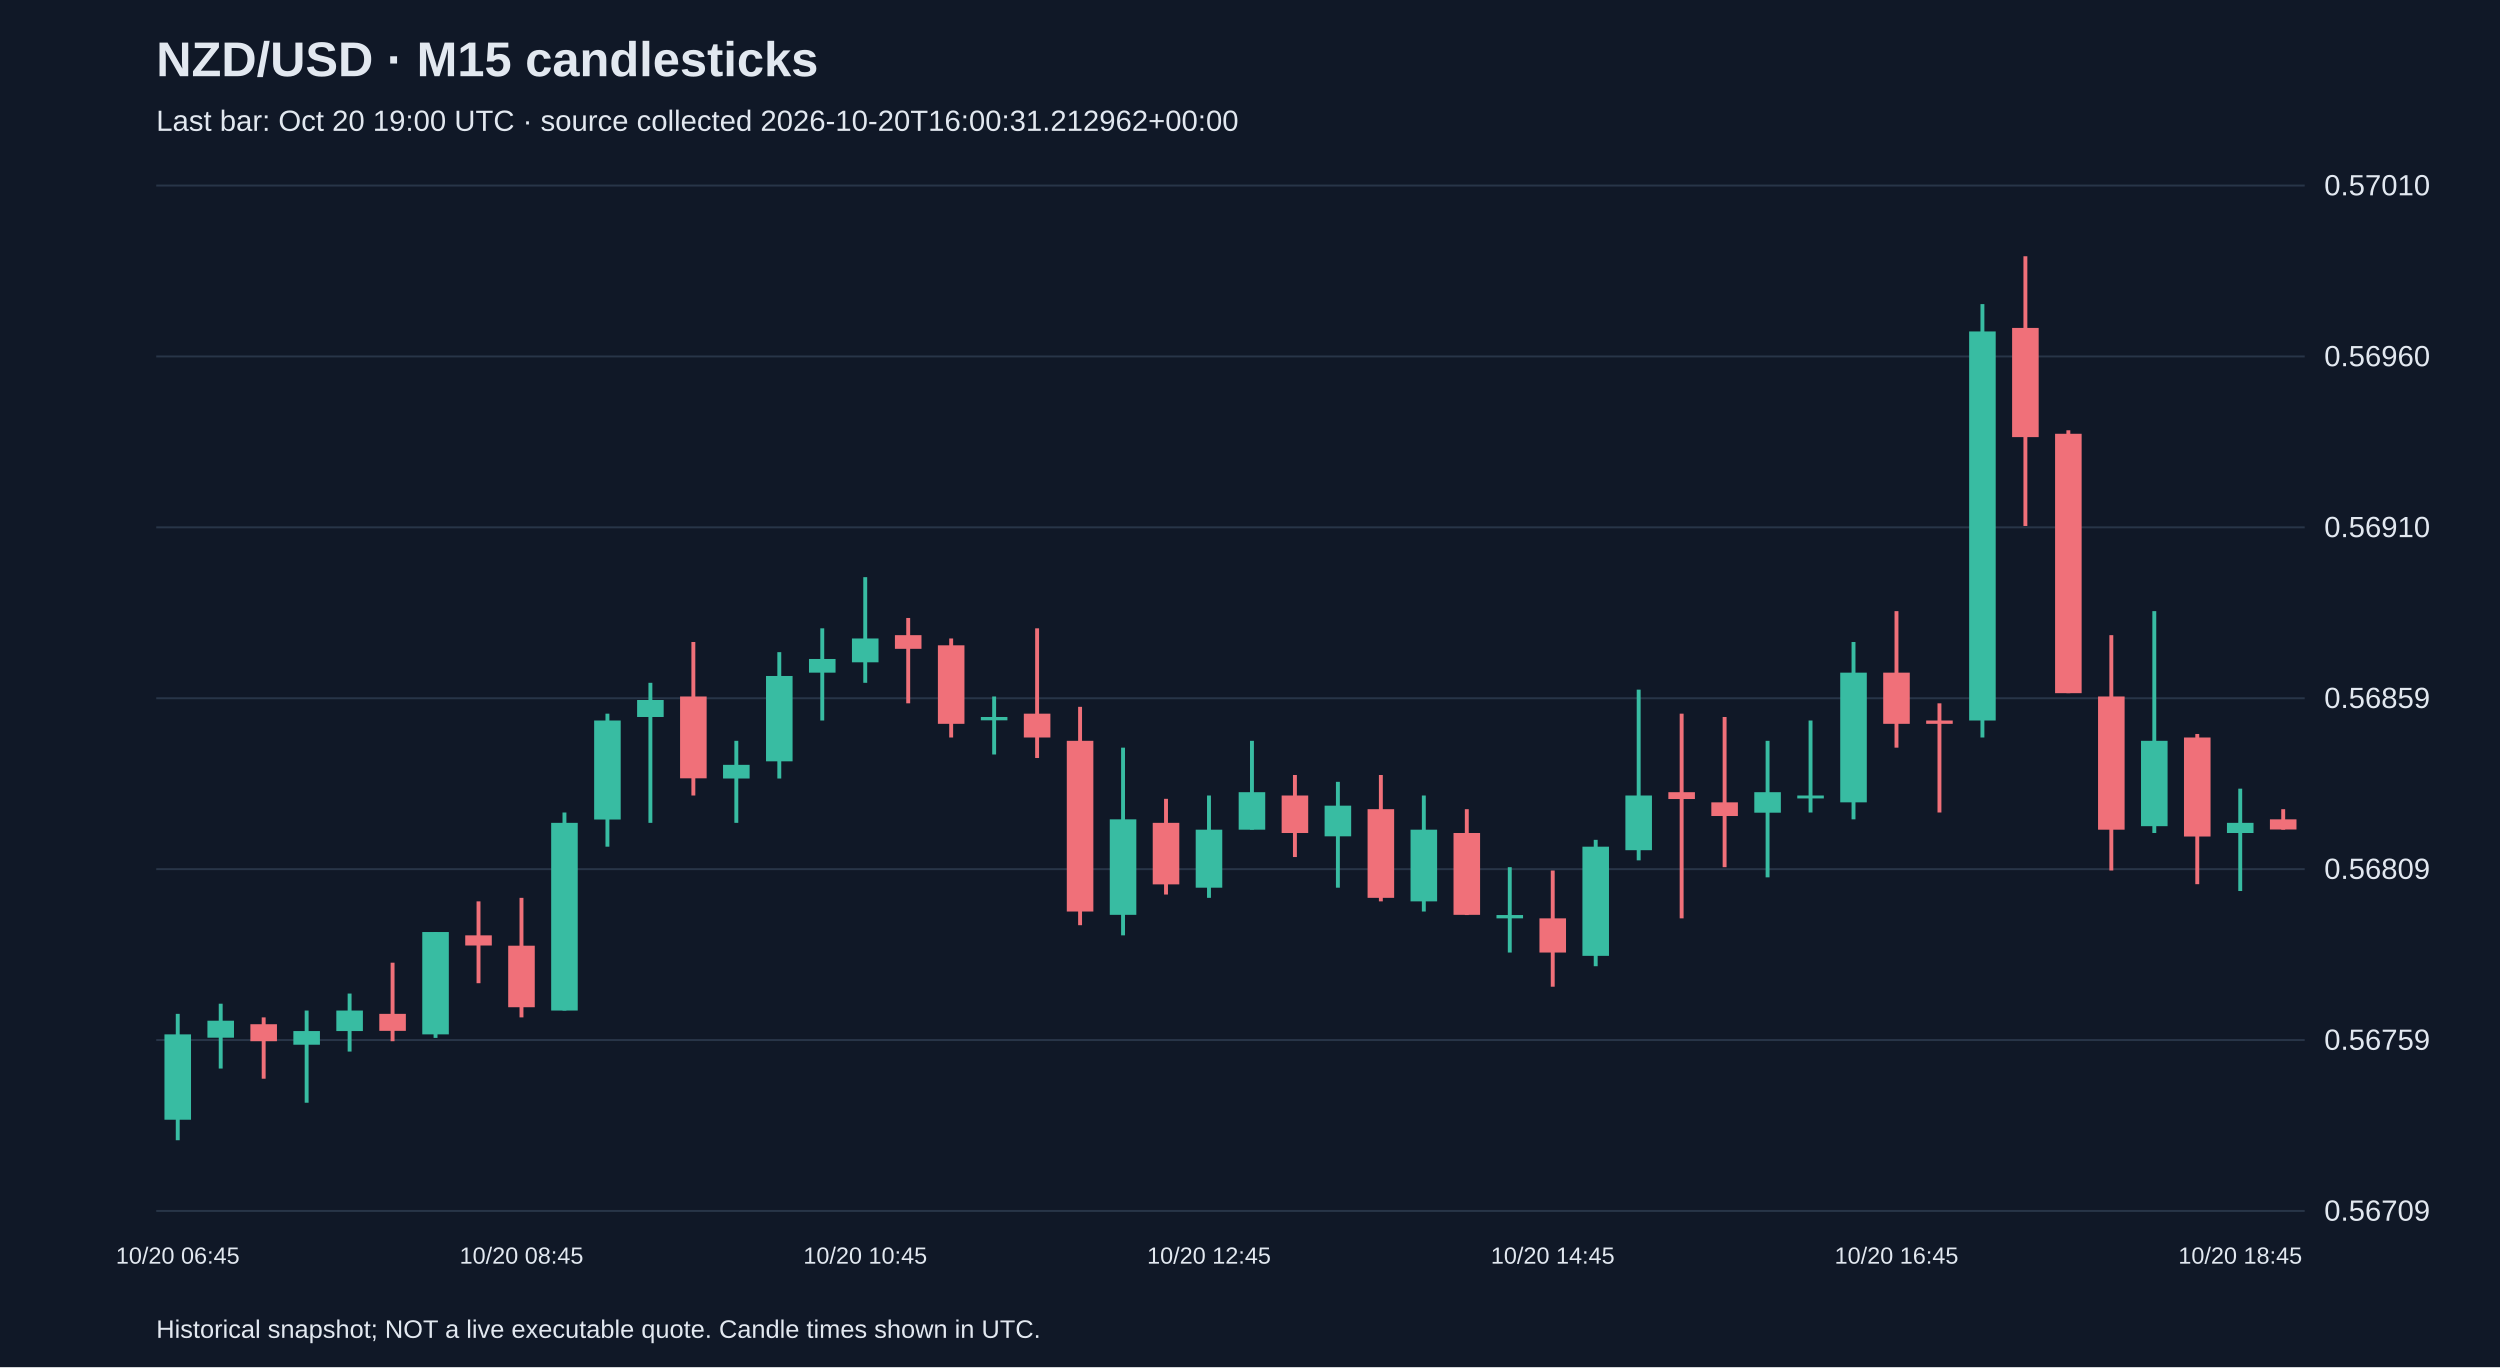
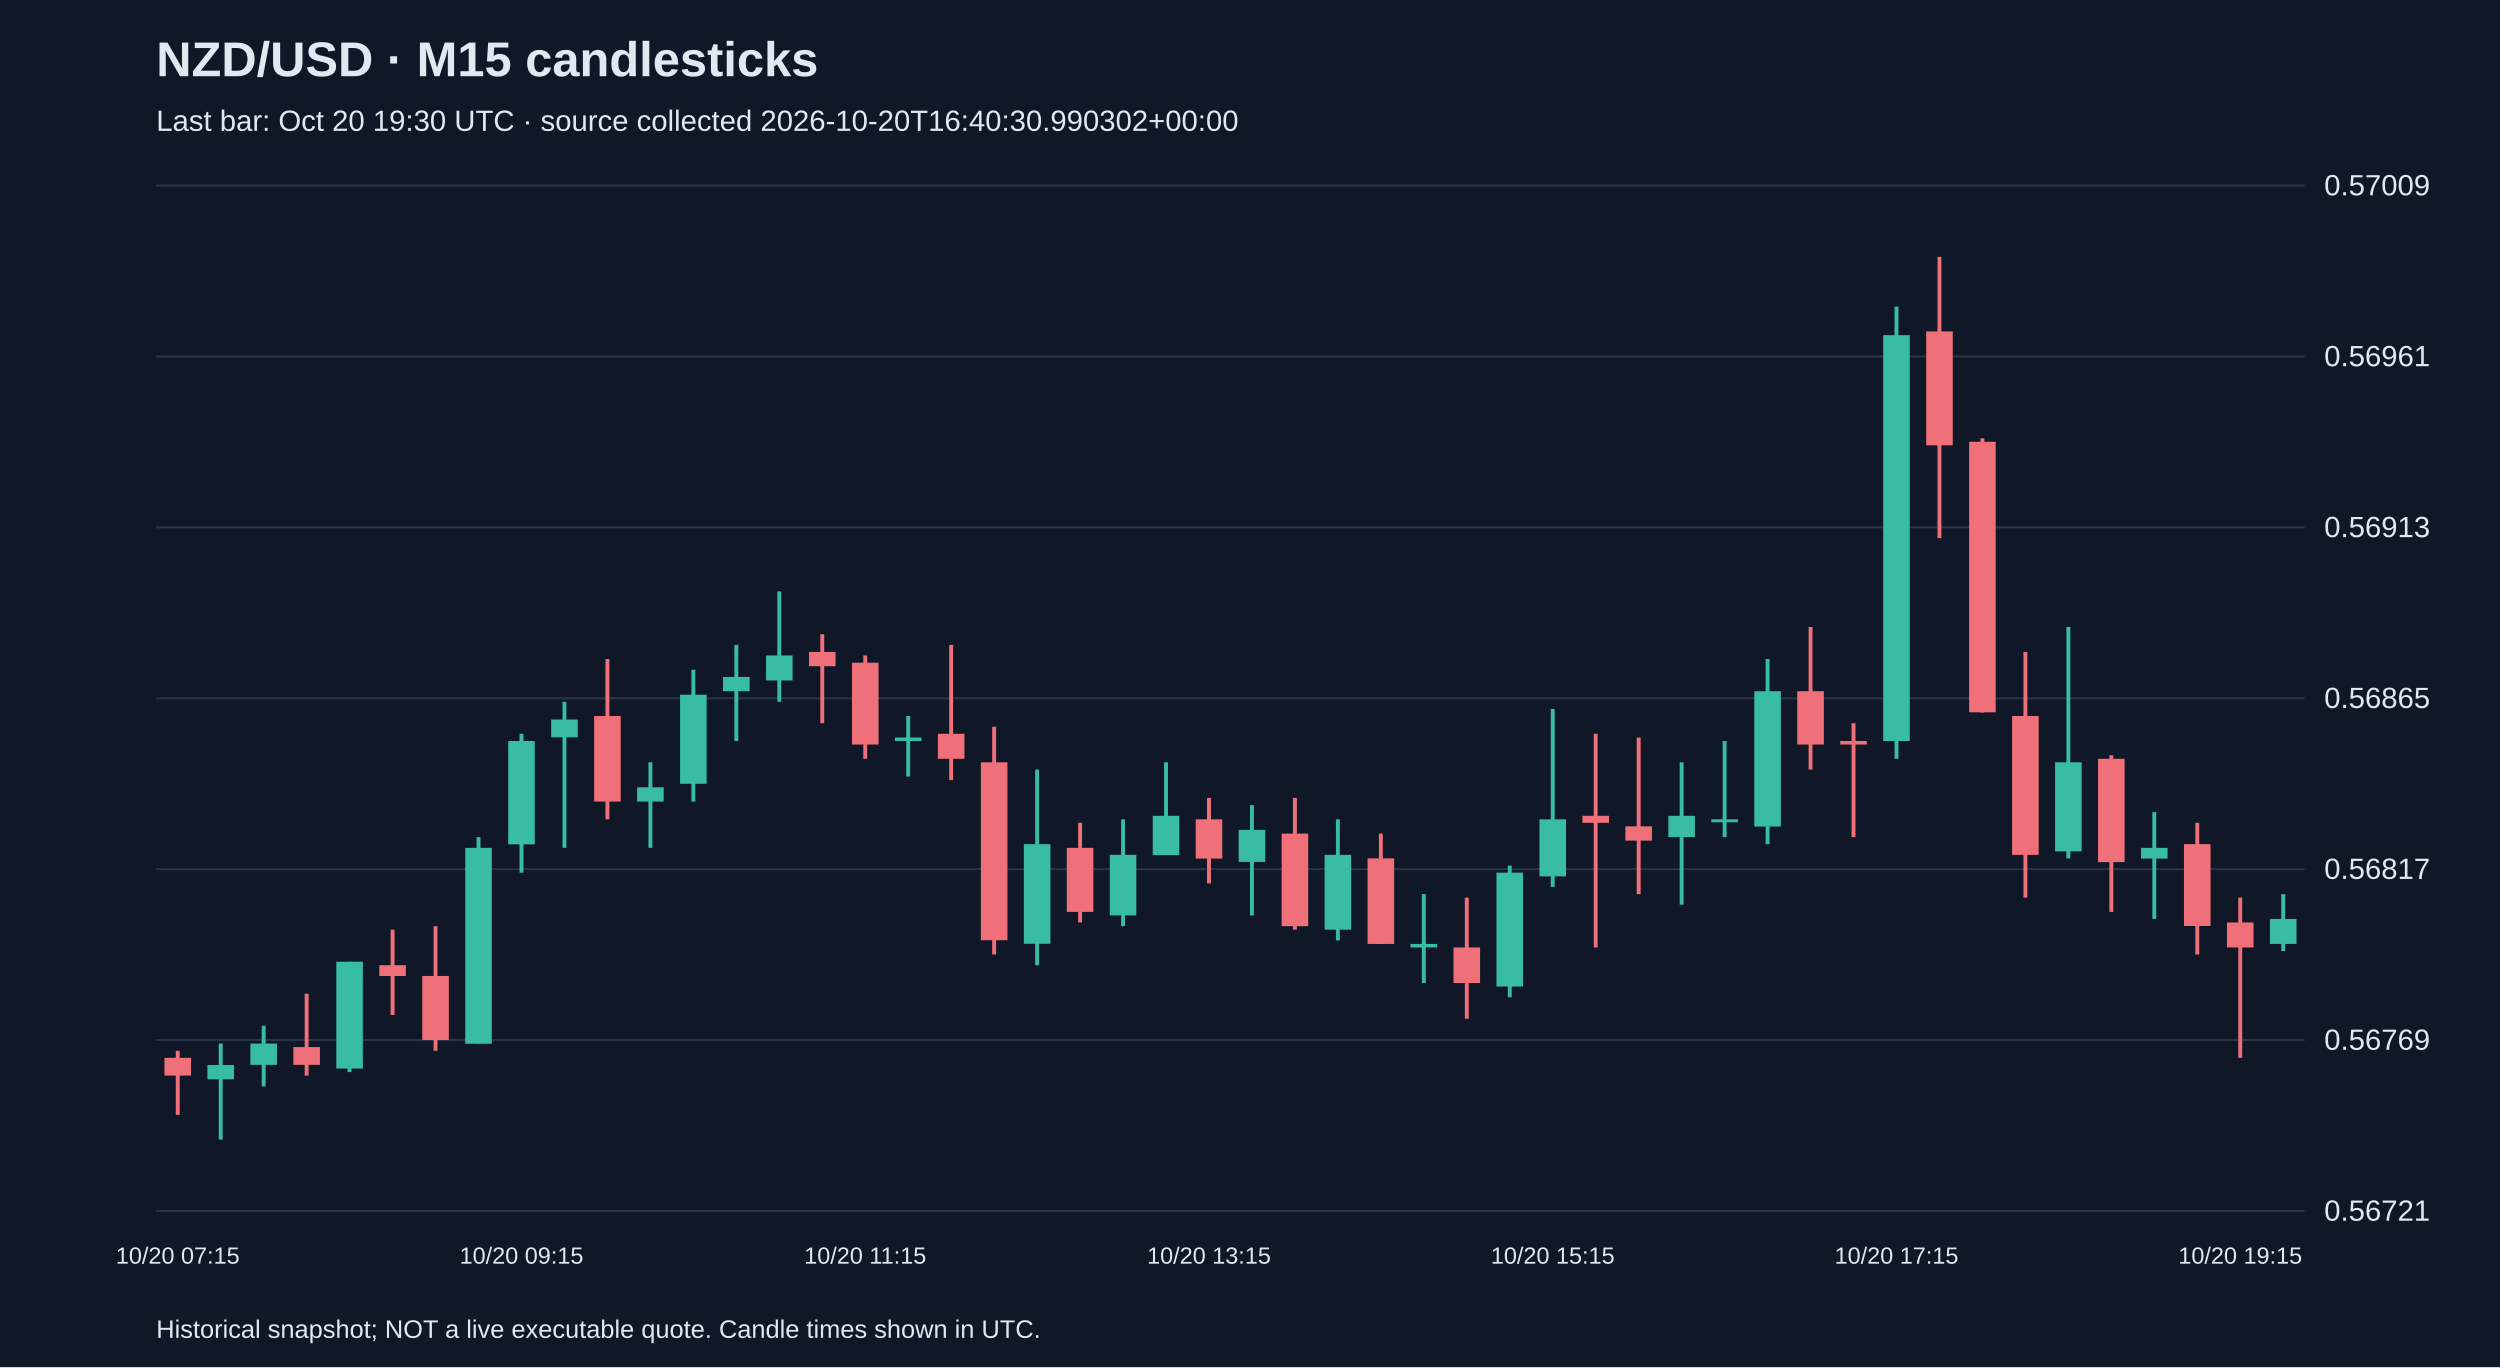
<svg xmlns="http://www.w3.org/2000/svg" viewBox="0 0 1280 700">
  <rect width="100%" height="100%" fill="#101827" />
  <style>text{font-family:Arial,sans-serif;fill:#e2e8f0}</style>
  <text x="80" y="39" font-size="25" font-weight="bold">NZD/USD · M15 candlesticks</text>
-   <text x="80" y="67" font-size="15" fill="#a6b1c5">Last bar: Oct 20 19:00 UTC · source collected 2026-10-20T16:00:31.212962+00:00</text>
+   <text x="80" y="67" font-size="15" fill="#a6b1c5">Last bar: Oct 20 19:30 UTC · source collected 2026-10-20T16:40:30.990302+00:00</text>
  <line x1="80" y1="620.0" x2="1180" y2="620.0" stroke="#283548" />
-   <text x="1190" y="625.0" font-size="15">0.56709</text>
+   <text x="1190" y="625.0" font-size="15">0.56721</text>
  <line x1="80" y1="532.5" x2="1180" y2="532.5" stroke="#283548" />
-   <text x="1190" y="537.5" font-size="15">0.56759</text>
+   <text x="1190" y="537.5" font-size="15">0.56769</text>
  <line x1="80" y1="445.0" x2="1180" y2="445.0" stroke="#283548" />
-   <text x="1190" y="450.0" font-size="15">0.56809</text>
+   <text x="1190" y="450.0" font-size="15">0.56817</text>
  <line x1="80" y1="357.5" x2="1180" y2="357.5" stroke="#283548" />
-   <text x="1190" y="362.5" font-size="15">0.56859</text>
+   <text x="1190" y="362.5" font-size="15">0.56865</text>
  <line x1="80" y1="270.0" x2="1180" y2="270.0" stroke="#283548" />
-   <text x="1190" y="275.0" font-size="15">0.56910</text>
+   <text x="1190" y="275.0" font-size="15">0.56913</text>
  <line x1="80" y1="182.5" x2="1180" y2="182.5" stroke="#283548" />
-   <text x="1190" y="187.5" font-size="15">0.56960</text>
+   <text x="1190" y="187.5" font-size="15">0.56961</text>
  <line x1="80" y1="95.0" x2="1180" y2="95.0" stroke="#283548" />
-   <text x="1190" y="100.0" font-size="15">0.57010</text>
-   <line x1="91.0" y1="519.1" x2="91.0" y2="583.8" stroke="#38bca2" stroke-width="2" />
-   <rect x="84.2" y="529.6" width="13.6" height="43.7" fill="#38bca2" />
-   <text x="91.0" y="647" text-anchor="middle" font-size="12">10/20 06:45</text>
-   <line x1="113.0" y1="513.9" x2="113.0" y2="547.1" stroke="#38bca2" stroke-width="2" />
-   <rect x="106.2" y="522.6" width="13.6" height="8.7" fill="#38bca2" />
-   <line x1="135.0" y1="520.9" x2="135.0" y2="552.3" stroke="#f07079" stroke-width="2" />
-   <rect x="128.2" y="524.4" width="13.6" height="8.7" fill="#f07079" />
-   <line x1="157.0" y1="517.4" x2="157.0" y2="564.6" stroke="#38bca2" stroke-width="2" />
-   <rect x="150.2" y="527.9" width="13.6" height="7.0" fill="#38bca2" />
-   <line x1="179.0" y1="508.7" x2="179.0" y2="538.4" stroke="#38bca2" stroke-width="2" />
-   <rect x="172.2" y="517.4" width="13.6" height="10.5" fill="#38bca2" />
-   <line x1="201.0" y1="492.9" x2="201.0" y2="533.1" stroke="#f07079" stroke-width="2" />
-   <rect x="194.2" y="519.1" width="13.6" height="8.7" fill="#f07079" />
-   <line x1="223.0" y1="477.2" x2="223.0" y2="531.4" stroke="#38bca2" stroke-width="2" />
-   <rect x="216.2" y="477.2" width="13.6" height="52.4" fill="#38bca2" />
-   <line x1="245.0" y1="461.5" x2="245.0" y2="503.4" stroke="#f07079" stroke-width="2" />
-   <rect x="238.2" y="478.9" width="13.6" height="5.2" fill="#f07079" />
-   <line x1="267.0" y1="459.7" x2="267.0" y2="520.9" stroke="#f07079" stroke-width="2" />
-   <rect x="260.2" y="484.2" width="13.6" height="31.5" fill="#f07079" />
-   <text x="267.0" y="647" text-anchor="middle" font-size="12">10/20 08:45</text>
-   <line x1="289.0" y1="416.0" x2="289.0" y2="517.4" stroke="#38bca2" stroke-width="2" />
-   <rect x="282.2" y="421.3" width="13.6" height="96.1" fill="#38bca2" />
-   <line x1="311.0" y1="365.4" x2="311.0" y2="433.5" stroke="#38bca2" stroke-width="2" />
-   <rect x="304.2" y="368.9" width="13.6" height="50.7" fill="#38bca2" />
-   <line x1="333.0" y1="349.6" x2="333.0" y2="421.3" stroke="#38bca2" stroke-width="2" />
-   <rect x="326.2" y="358.4" width="13.6" height="8.7" fill="#38bca2" />
-   <line x1="355.0" y1="328.7" x2="355.0" y2="407.3" stroke="#f07079" stroke-width="2" />
-   <rect x="348.2" y="356.6" width="13.6" height="41.9" fill="#f07079" />
-   <line x1="377.0" y1="379.3" x2="377.0" y2="421.3" stroke="#38bca2" stroke-width="2" />
-   <rect x="370.2" y="391.6" width="13.6" height="7.0" fill="#38bca2" />
-   <line x1="399.0" y1="333.9" x2="399.0" y2="398.6" stroke="#38bca2" stroke-width="2" />
-   <rect x="392.2" y="346.1" width="13.6" height="43.7" fill="#38bca2" />
-   <line x1="421.0" y1="321.7" x2="421.0" y2="368.9" stroke="#38bca2" stroke-width="2" />
-   <rect x="414.2" y="337.4" width="13.6" height="7.0" fill="#38bca2" />
-   <line x1="443.0" y1="295.5" x2="443.0" y2="349.6" stroke="#38bca2" stroke-width="2" />
-   <rect x="436.2" y="326.9" width="13.6" height="12.2" fill="#38bca2" />
-   <text x="443.0" y="647" text-anchor="middle" font-size="12">10/20 10:45</text>
-   <line x1="465.0" y1="316.4" x2="465.0" y2="360.1" stroke="#f07079" stroke-width="2" />
-   <rect x="458.2" y="325.2" width="13.6" height="7.0" fill="#f07079" />
-   <line x1="487.0" y1="326.9" x2="487.0" y2="377.6" stroke="#f07079" stroke-width="2" />
-   <rect x="480.2" y="330.4" width="13.6" height="40.2" fill="#f07079" />
-   <line x1="509.0" y1="356.6" x2="509.0" y2="386.3" stroke="#38bca2" stroke-width="2" />
-   <rect x="502.2" y="367.1" width="13.6" height="1.7" fill="#38bca2" />
-   <line x1="531.0" y1="321.7" x2="531.0" y2="388.1" stroke="#f07079" stroke-width="2" />
-   <rect x="524.2" y="365.4" width="13.6" height="12.2" fill="#f07079" />
-   <line x1="553.0" y1="361.9" x2="553.0" y2="473.7" stroke="#f07079" stroke-width="2" />
-   <rect x="546.2" y="379.3" width="13.6" height="87.4" fill="#f07079" />
-   <line x1="575.0" y1="382.8" x2="575.0" y2="478.9" stroke="#38bca2" stroke-width="2" />
-   <rect x="568.2" y="419.5" width="13.6" height="48.9" fill="#38bca2" />
-   <line x1="597.0" y1="409.0" x2="597.0" y2="458.0" stroke="#f07079" stroke-width="2" />
-   <rect x="590.2" y="421.3" width="13.6" height="31.5" fill="#f07079" />
-   <line x1="619.0" y1="407.3" x2="619.0" y2="459.7" stroke="#38bca2" stroke-width="2" />
-   <rect x="612.2" y="424.8" width="13.6" height="29.7" fill="#38bca2" />
-   <text x="619.0" y="647" text-anchor="middle" font-size="12">10/20 12:45</text>
-   <line x1="641.0" y1="379.3" x2="641.0" y2="424.8" stroke="#38bca2" stroke-width="2" />
-   <rect x="634.2" y="405.6" width="13.6" height="19.2" fill="#38bca2" />
-   <line x1="663.0" y1="396.8" x2="663.0" y2="438.8" stroke="#f07079" stroke-width="2" />
-   <rect x="656.2" y="407.3" width="13.6" height="19.2" fill="#f07079" />
-   <line x1="685.0" y1="400.3" x2="685.0" y2="454.5" stroke="#38bca2" stroke-width="2" />
-   <rect x="678.2" y="412.5" width="13.6" height="15.7" fill="#38bca2" />
-   <line x1="707.0" y1="396.8" x2="707.0" y2="461.5" stroke="#f07079" stroke-width="2" />
-   <rect x="700.2" y="414.3" width="13.6" height="45.4" fill="#f07079" />
-   <line x1="729.0" y1="407.3" x2="729.0" y2="466.7" stroke="#38bca2" stroke-width="2" />
-   <rect x="722.2" y="424.8" width="13.6" height="36.7" fill="#38bca2" />
-   <line x1="751.0" y1="414.3" x2="751.0" y2="468.5" stroke="#f07079" stroke-width="2" />
-   <rect x="744.2" y="426.5" width="13.6" height="41.9" fill="#f07079" />
-   <line x1="773.0" y1="444.0" x2="773.0" y2="487.7" stroke="#38bca2" stroke-width="2" />
-   <rect x="766.2" y="468.5" width="13.6" height="1.7" fill="#38bca2" />
-   <line x1="795.0" y1="445.7" x2="795.0" y2="505.2" stroke="#f07079" stroke-width="2" />
-   <rect x="788.2" y="470.2" width="13.6" height="17.5" fill="#f07079" />
-   <text x="795.0" y="647" text-anchor="middle" font-size="12">10/20 14:45</text>
-   <line x1="817.0" y1="430.0" x2="817.0" y2="494.7" stroke="#38bca2" stroke-width="2" />
-   <rect x="810.2" y="433.5" width="13.6" height="55.9" fill="#38bca2" />
-   <line x1="839.0" y1="353.1" x2="839.0" y2="440.5" stroke="#38bca2" stroke-width="2" />
-   <rect x="832.2" y="407.3" width="13.6" height="28.0" fill="#38bca2" />
-   <line x1="861.0" y1="365.4" x2="861.0" y2="470.2" stroke="#f07079" stroke-width="2" />
-   <rect x="854.2" y="405.6" width="13.6" height="3.5" fill="#f07079" />
-   <line x1="883.0" y1="367.1" x2="883.0" y2="444.0" stroke="#f07079" stroke-width="2" />
-   <rect x="876.2" y="410.8" width="13.6" height="7.0" fill="#f07079" />
-   <line x1="905.0" y1="379.3" x2="905.0" y2="449.2" stroke="#38bca2" stroke-width="2" />
-   <rect x="898.2" y="405.6" width="13.6" height="10.5" fill="#38bca2" />
-   <line x1="927.0" y1="368.9" x2="927.0" y2="416.0" stroke="#38bca2" stroke-width="2" />
-   <rect x="920.2" y="407.3" width="13.6" height="1.5" fill="#38bca2" />
-   <line x1="949.0" y1="328.7" x2="949.0" y2="419.5" stroke="#38bca2" stroke-width="2" />
-   <rect x="942.2" y="344.4" width="13.6" height="66.4" fill="#38bca2" />
-   <line x1="971.0" y1="312.9" x2="971.0" y2="382.8" stroke="#f07079" stroke-width="2" />
-   <rect x="964.2" y="344.4" width="13.6" height="26.2" fill="#f07079" />
-   <text x="971.0" y="647" text-anchor="middle" font-size="12">10/20 16:45</text>
-   <line x1="993.0" y1="360.1" x2="993.0" y2="416.0" stroke="#f07079" stroke-width="2" />
-   <rect x="986.2" y="368.9" width="13.6" height="1.7" fill="#f07079" />
-   <line x1="1015.0" y1="155.7" x2="1015.0" y2="377.6" stroke="#38bca2" stroke-width="2" />
-   <rect x="1008.2" y="169.7" width="13.6" height="199.2" fill="#38bca2" />
-   <line x1="1037.0" y1="131.2" x2="1037.0" y2="269.3" stroke="#f07079" stroke-width="2" />
-   <rect x="1030.2" y="167.9" width="13.6" height="55.9" fill="#f07079" />
-   <line x1="1059.0" y1="220.3" x2="1059.0" y2="354.9" stroke="#f07079" stroke-width="2" />
-   <rect x="1052.2" y="222.1" width="13.6" height="132.8" fill="#f07079" />
-   <line x1="1081.0" y1="325.2" x2="1081.0" y2="445.7" stroke="#f07079" stroke-width="2" />
-   <rect x="1074.2" y="356.6" width="13.6" height="68.2" fill="#f07079" />
-   <line x1="1103.0" y1="312.9" x2="1103.0" y2="426.5" stroke="#38bca2" stroke-width="2" />
-   <rect x="1096.2" y="379.3" width="13.6" height="43.7" fill="#38bca2" />
-   <line x1="1125.0" y1="375.8" x2="1125.0" y2="452.7" stroke="#f07079" stroke-width="2" />
-   <rect x="1118.2" y="377.6" width="13.6" height="50.7" fill="#f07079" />
-   <line x1="1147.0" y1="403.8" x2="1147.0" y2="456.2" stroke="#38bca2" stroke-width="2" />
-   <rect x="1140.2" y="421.3" width="13.6" height="5.2" fill="#38bca2" />
-   <text x="1147.0" y="647" text-anchor="middle" font-size="12">10/20 18:45</text>
-   <line x1="1169.0" y1="414.3" x2="1169.0" y2="424.8" stroke="#f07079" stroke-width="2" />
-   <rect x="1162.2" y="419.5" width="13.6" height="5.2" fill="#f07079" />
+   <text x="1190" y="100.0" font-size="15">0.57009</text>
+   <line x1="91.0" y1="538.0" x2="91.0" y2="570.8" stroke="#f07079" stroke-width="2" />
+   <rect x="84.2" y="541.6" width="13.6" height="9.1" fill="#f07079" />
+   <text x="91.0" y="647" text-anchor="middle" font-size="12">10/20 07:15</text>
+   <line x1="113.0" y1="534.3" x2="113.0" y2="583.5" stroke="#38bca2" stroke-width="2" />
+   <rect x="106.2" y="545.3" width="13.6" height="7.3" fill="#38bca2" />
+   <line x1="135.0" y1="525.2" x2="135.0" y2="556.2" stroke="#38bca2" stroke-width="2" />
+   <rect x="128.2" y="534.3" width="13.6" height="10.9" fill="#38bca2" />
+   <line x1="157.0" y1="508.8" x2="157.0" y2="550.7" stroke="#f07079" stroke-width="2" />
+   <rect x="150.2" y="536.1" width="13.6" height="9.1" fill="#f07079" />
+   <line x1="179.0" y1="492.4" x2="179.0" y2="548.9" stroke="#38bca2" stroke-width="2" />
+   <rect x="172.2" y="492.4" width="13.6" height="54.7" fill="#38bca2" />
+   <line x1="201.0" y1="476.0" x2="201.0" y2="519.7" stroke="#f07079" stroke-width="2" />
+   <rect x="194.2" y="494.2" width="13.6" height="5.5" fill="#f07079" />
+   <line x1="223.0" y1="474.2" x2="223.0" y2="538.0" stroke="#f07079" stroke-width="2" />
+   <rect x="216.2" y="499.7" width="13.6" height="32.8" fill="#f07079" />
+   <line x1="245.0" y1="428.6" x2="245.0" y2="534.3" stroke="#38bca2" stroke-width="2" />
+   <rect x="238.2" y="434.1" width="13.6" height="100.3" fill="#38bca2" />
+   <line x1="267.0" y1="375.7" x2="267.0" y2="446.8" stroke="#38bca2" stroke-width="2" />
+   <rect x="260.2" y="379.4" width="13.6" height="52.9" fill="#38bca2" />
+   <text x="267.0" y="647" text-anchor="middle" font-size="12">10/20 09:15</text>
+   <line x1="289.0" y1="359.3" x2="289.0" y2="434.1" stroke="#38bca2" stroke-width="2" />
+   <rect x="282.2" y="368.4" width="13.6" height="9.1" fill="#38bca2" />
+   <line x1="311.0" y1="337.4" x2="311.0" y2="419.5" stroke="#f07079" stroke-width="2" />
+   <rect x="304.2" y="366.6" width="13.6" height="43.8" fill="#f07079" />
+   <line x1="333.0" y1="390.3" x2="333.0" y2="434.1" stroke="#38bca2" stroke-width="2" />
+   <rect x="326.2" y="403.1" width="13.6" height="7.3" fill="#38bca2" />
+   <line x1="355.0" y1="342.9" x2="355.0" y2="410.4" stroke="#38bca2" stroke-width="2" />
+   <rect x="348.2" y="355.7" width="13.6" height="45.6" fill="#38bca2" />
+   <line x1="377.0" y1="330.2" x2="377.0" y2="379.4" stroke="#38bca2" stroke-width="2" />
+   <rect x="370.2" y="346.6" width="13.6" height="7.3" fill="#38bca2" />
+   <line x1="399.0" y1="302.8" x2="399.0" y2="359.3" stroke="#38bca2" stroke-width="2" />
+   <rect x="392.2" y="335.6" width="13.6" height="12.8" fill="#38bca2" />
+   <line x1="421.0" y1="324.7" x2="421.0" y2="370.3" stroke="#f07079" stroke-width="2" />
+   <rect x="414.2" y="333.8" width="13.6" height="7.3" fill="#f07079" />
+   <line x1="443.0" y1="335.6" x2="443.0" y2="388.5" stroke="#f07079" stroke-width="2" />
+   <rect x="436.2" y="339.3" width="13.6" height="41.9" fill="#f07079" />
+   <text x="443.0" y="647" text-anchor="middle" font-size="12">10/20 11:15</text>
+   <line x1="465.0" y1="366.6" x2="465.0" y2="397.6" stroke="#38bca2" stroke-width="2" />
+   <rect x="458.2" y="377.6" width="13.6" height="1.8" fill="#38bca2" />
+   <line x1="487.0" y1="330.2" x2="487.0" y2="399.4" stroke="#f07079" stroke-width="2" />
+   <rect x="480.2" y="375.7" width="13.6" height="12.8" fill="#f07079" />
+   <line x1="509.0" y1="372.1" x2="509.0" y2="488.7" stroke="#f07079" stroke-width="2" />
+   <rect x="502.2" y="390.3" width="13.6" height="91.1" fill="#f07079" />
+   <line x1="531.0" y1="394.0" x2="531.0" y2="494.2" stroke="#38bca2" stroke-width="2" />
+   <rect x="524.2" y="432.2" width="13.6" height="51.0" fill="#38bca2" />
+   <line x1="553.0" y1="421.3" x2="553.0" y2="472.3" stroke="#f07079" stroke-width="2" />
+   <rect x="546.2" y="434.1" width="13.6" height="32.8" fill="#f07079" />
+   <line x1="575.0" y1="419.5" x2="575.0" y2="474.2" stroke="#38bca2" stroke-width="2" />
+   <rect x="568.2" y="437.7" width="13.6" height="31.0" fill="#38bca2" />
+   <line x1="597.0" y1="390.3" x2="597.0" y2="437.7" stroke="#38bca2" stroke-width="2" />
+   <rect x="590.2" y="417.7" width="13.6" height="20.1" fill="#38bca2" />
+   <line x1="619.0" y1="408.5" x2="619.0" y2="452.3" stroke="#f07079" stroke-width="2" />
+   <rect x="612.2" y="419.5" width="13.6" height="20.1" fill="#f07079" />
+   <text x="619.0" y="647" text-anchor="middle" font-size="12">10/20 13:15</text>
+   <line x1="641.0" y1="412.2" x2="641.0" y2="468.7" stroke="#38bca2" stroke-width="2" />
+   <rect x="634.2" y="424.9" width="13.6" height="16.4" fill="#38bca2" />
+   <line x1="663.0" y1="408.5" x2="663.0" y2="476.0" stroke="#f07079" stroke-width="2" />
+   <rect x="656.2" y="426.8" width="13.6" height="47.4" fill="#f07079" />
+   <line x1="685.0" y1="419.5" x2="685.0" y2="481.5" stroke="#38bca2" stroke-width="2" />
+   <rect x="678.2" y="437.7" width="13.6" height="38.3" fill="#38bca2" />
+   <line x1="707.0" y1="426.8" x2="707.0" y2="483.3" stroke="#f07079" stroke-width="2" />
+   <rect x="700.2" y="439.5" width="13.6" height="43.8" fill="#f07079" />
+   <line x1="729.0" y1="457.8" x2="729.0" y2="503.3" stroke="#38bca2" stroke-width="2" />
+   <rect x="722.2" y="483.3" width="13.6" height="1.8" fill="#38bca2" />
+   <line x1="751.0" y1="459.6" x2="751.0" y2="521.6" stroke="#f07079" stroke-width="2" />
+   <rect x="744.2" y="485.1" width="13.6" height="18.2" fill="#f07079" />
+   <line x1="773.0" y1="443.2" x2="773.0" y2="510.6" stroke="#38bca2" stroke-width="2" />
+   <rect x="766.2" y="446.8" width="13.6" height="58.3" fill="#38bca2" />
+   <line x1="795.0" y1="363.0" x2="795.0" y2="454.1" stroke="#38bca2" stroke-width="2" />
+   <rect x="788.2" y="419.5" width="13.6" height="29.2" fill="#38bca2" />
+   <text x="795.0" y="647" text-anchor="middle" font-size="12">10/20 15:15</text>
+   <line x1="817.0" y1="375.7" x2="817.0" y2="485.1" stroke="#f07079" stroke-width="2" />
+   <rect x="810.2" y="417.7" width="13.6" height="3.6" fill="#f07079" />
+   <line x1="839.0" y1="377.6" x2="839.0" y2="457.8" stroke="#f07079" stroke-width="2" />
+   <rect x="832.2" y="423.1" width="13.6" height="7.3" fill="#f07079" />
+   <line x1="861.0" y1="390.3" x2="861.0" y2="463.2" stroke="#38bca2" stroke-width="2" />
+   <rect x="854.2" y="417.7" width="13.6" height="10.9" fill="#38bca2" />
+   <line x1="883.0" y1="379.4" x2="883.0" y2="428.6" stroke="#38bca2" stroke-width="2" />
+   <rect x="876.2" y="419.5" width="13.6" height="1.5" fill="#38bca2" />
+   <line x1="905.0" y1="337.4" x2="905.0" y2="432.2" stroke="#38bca2" stroke-width="2" />
+   <rect x="898.2" y="353.9" width="13.6" height="69.3" fill="#38bca2" />
+   <line x1="927.0" y1="321.0" x2="927.0" y2="394.0" stroke="#f07079" stroke-width="2" />
+   <rect x="920.2" y="353.9" width="13.6" height="27.3" fill="#f07079" />
+   <line x1="949.0" y1="370.3" x2="949.0" y2="428.6" stroke="#f07079" stroke-width="2" />
+   <rect x="942.2" y="379.4" width="13.6" height="1.8" fill="#f07079" />
+   <line x1="971.0" y1="157.0" x2="971.0" y2="388.5" stroke="#38bca2" stroke-width="2" />
+   <rect x="964.2" y="171.6" width="13.6" height="207.8" fill="#38bca2" />
+   <text x="971.0" y="647" text-anchor="middle" font-size="12">10/20 17:15</text>
+   <line x1="993.0" y1="131.5" x2="993.0" y2="275.5" stroke="#f07079" stroke-width="2" />
+   <rect x="986.2" y="169.7" width="13.6" height="58.3" fill="#f07079" />
+   <line x1="1015.0" y1="224.4" x2="1015.0" y2="364.8" stroke="#f07079" stroke-width="2" />
+   <rect x="1008.2" y="226.2" width="13.6" height="138.5" fill="#f07079" />
+   <line x1="1037.0" y1="333.8" x2="1037.0" y2="459.6" stroke="#f07079" stroke-width="2" />
+   <rect x="1030.2" y="366.6" width="13.6" height="71.1" fill="#f07079" />
+   <line x1="1059.0" y1="321.0" x2="1059.0" y2="439.5" stroke="#38bca2" stroke-width="2" />
+   <rect x="1052.2" y="390.3" width="13.6" height="45.6" fill="#38bca2" />
+   <line x1="1081.0" y1="386.7" x2="1081.0" y2="466.9" stroke="#f07079" stroke-width="2" />
+   <rect x="1074.2" y="388.5" width="13.6" height="52.9" fill="#f07079" />
+   <line x1="1103.0" y1="415.8" x2="1103.0" y2="470.5" stroke="#38bca2" stroke-width="2" />
+   <rect x="1096.2" y="434.1" width="13.6" height="5.5" fill="#38bca2" />
+   <line x1="1125.0" y1="421.3" x2="1125.0" y2="488.7" stroke="#f07079" stroke-width="2" />
+   <rect x="1118.2" y="432.2" width="13.6" height="41.9" fill="#f07079" />
+   <line x1="1147.0" y1="459.6" x2="1147.0" y2="541.6" stroke="#f07079" stroke-width="2" />
+   <rect x="1140.2" y="472.3" width="13.6" height="12.8" fill="#f07079" />
+   <text x="1147.0" y="647" text-anchor="middle" font-size="12">10/20 19:15</text>
+   <line x1="1169.0" y1="457.8" x2="1169.0" y2="486.9" stroke="#38bca2" stroke-width="2" />
+   <rect x="1162.2" y="470.5" width="13.6" height="12.8" fill="#38bca2" />
  <text x="80" y="685" font-size="13">Historical snapshot; NOT a live executable quote. Candle times shown in UTC.</text>
</svg>
